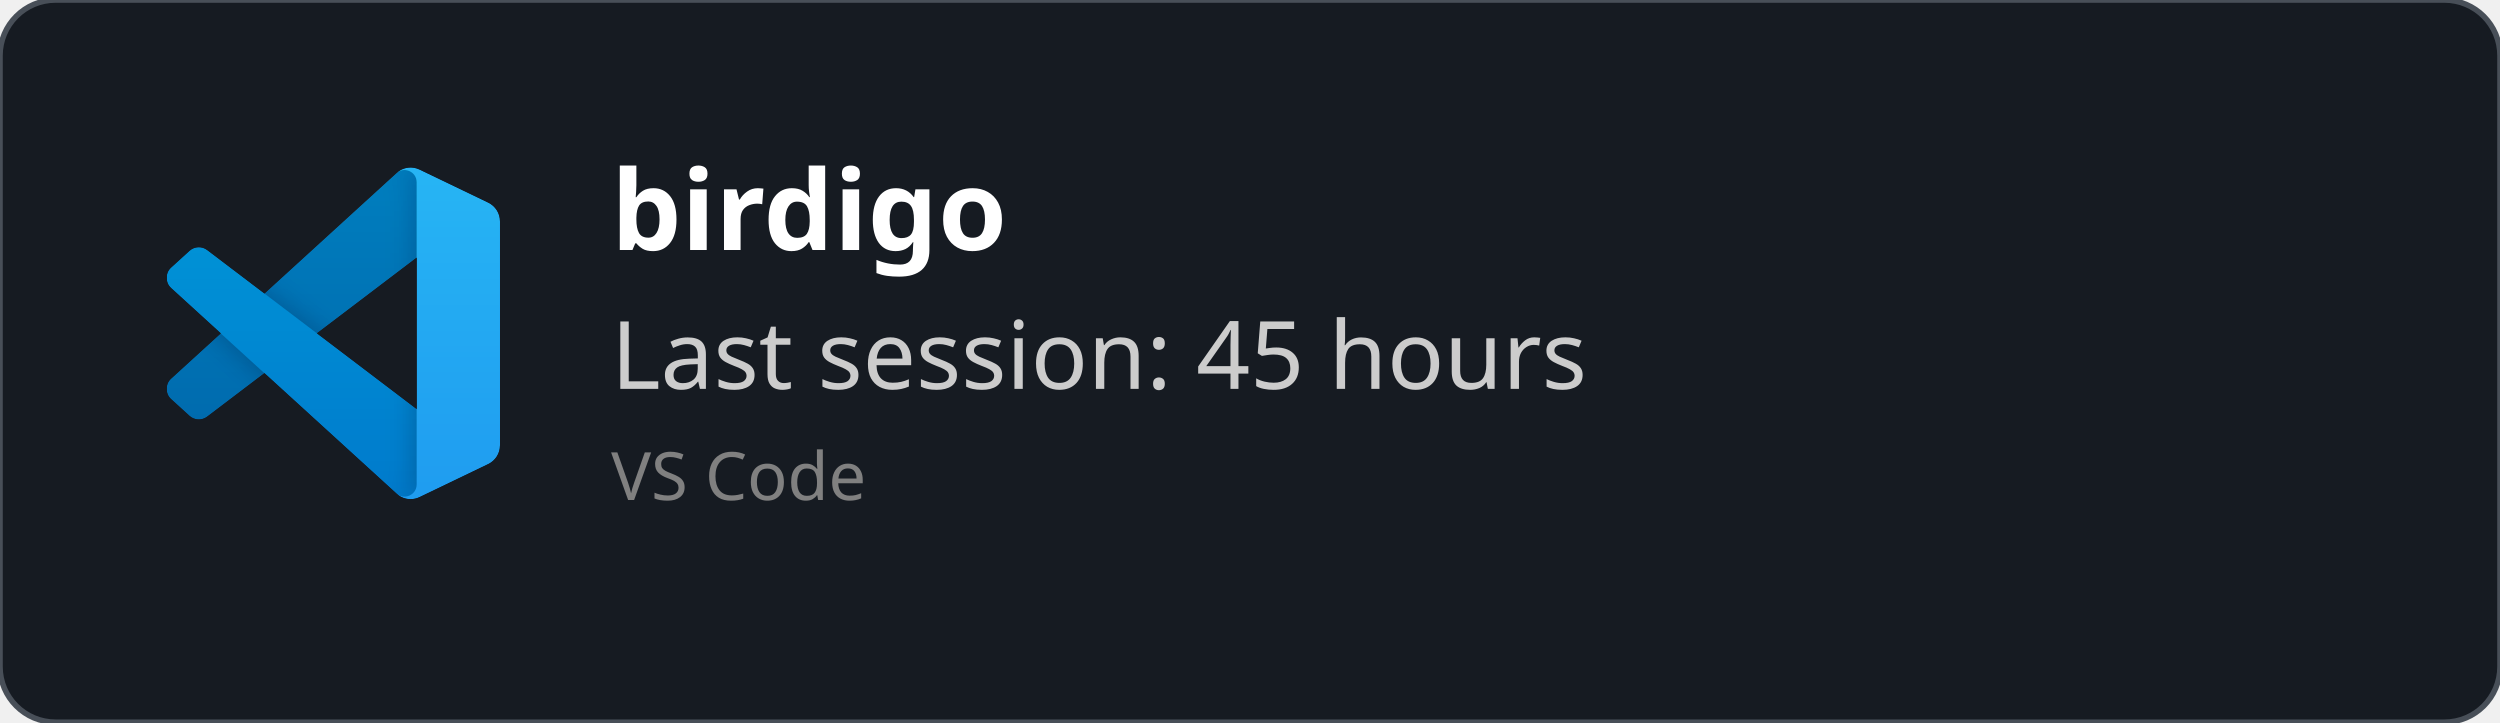
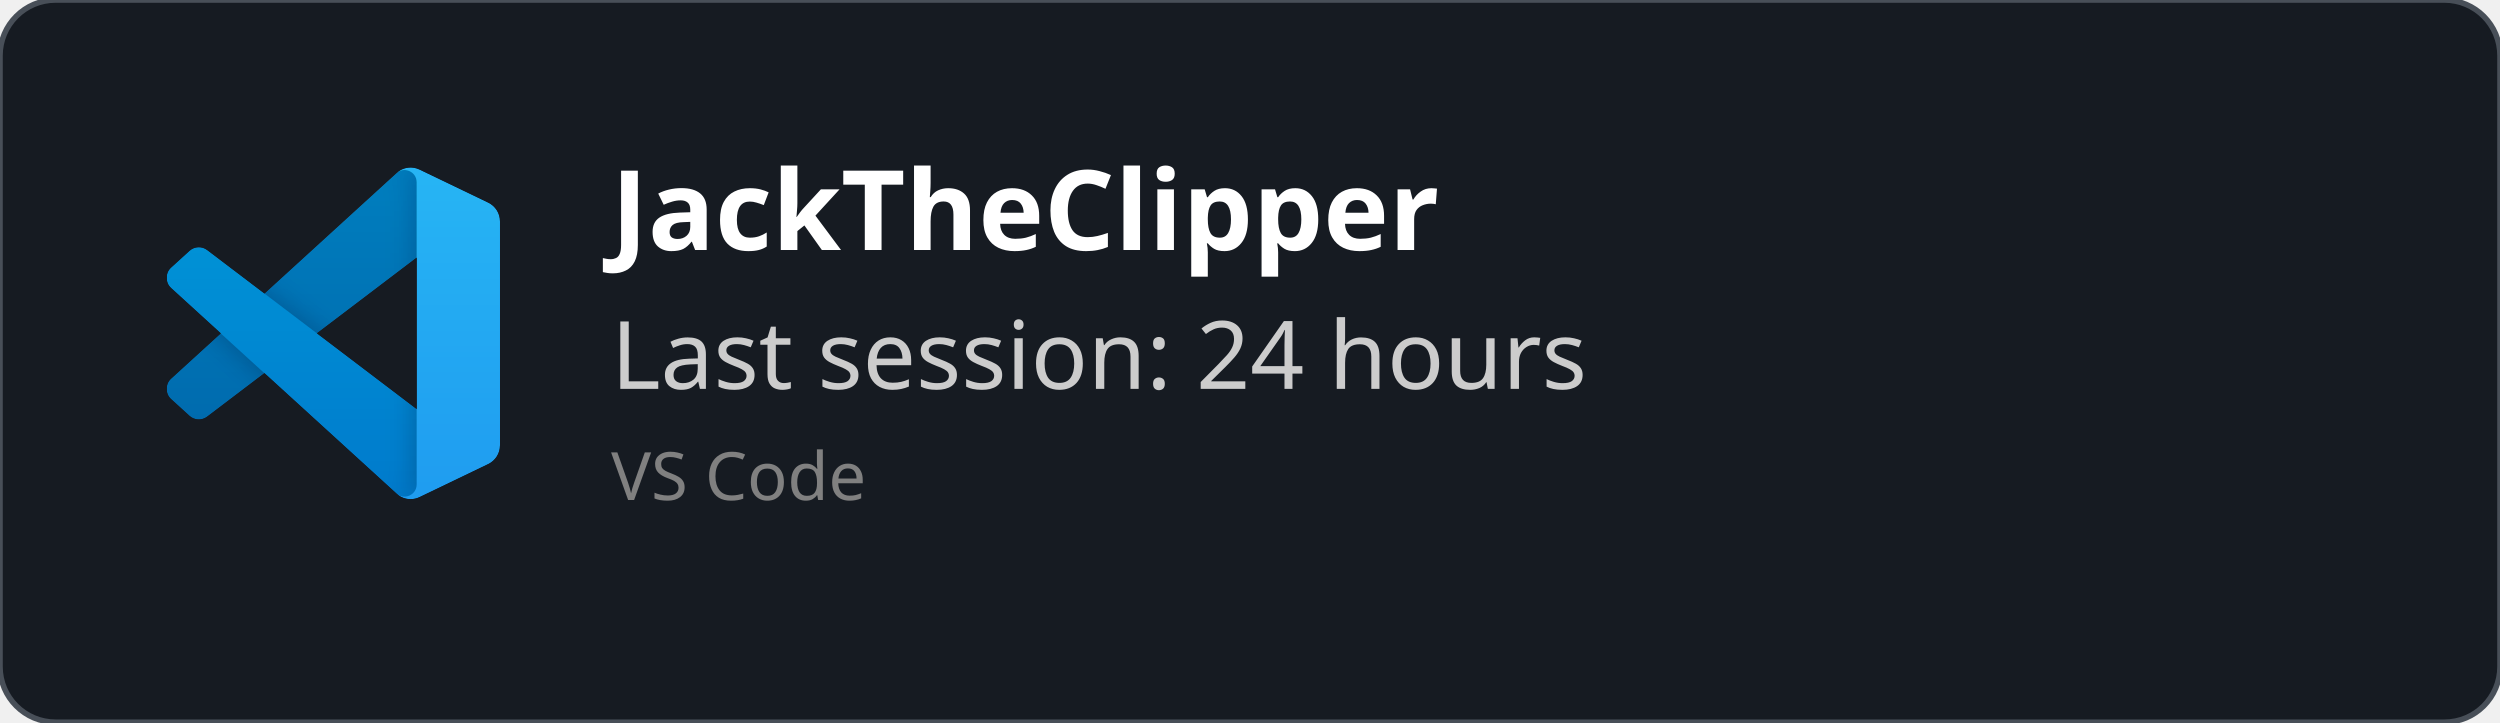
<svg xmlns="http://www.w3.org/2000/svg" width="450" height="130" viewBox="0 0 450 130" fill="none" role="img">
  <style>
    *{
        font-family: 'Segoe UI', Ubuntu, monospace
    }
    </style>
  <defs>
    <clipPath id="horizontalClip" x="20" y="20" width="500" height="200">
      <rect x="90" y="20" width="300" height="50" />
    </clipPath>
  </defs>
  <rect width="450" height="130" fill="rgba(22,27,34)" stroke="#484f58" stroke-width="1" fill-opacity="1" stroke-opacity="1" x="0" y="0" rx="10px" ry="10px">
    </rect>
  <svg width="60" height="60" x="30" y="30" viewBox="0 0 100 100" fill="none" id="vscode">
    <mask id="mask0" mask-type="alpha" maskUnits="userSpaceOnUse" x="0" y="0" width="100" height="100">
      <path fill-rule="evenodd" clip-rule="evenodd" d="M70.912 99.317C72.487 99.931 74.283 99.891 75.873 99.126L96.461 89.22C98.624 88.179 100 85.989 100 83.587V16.413C100 14.011 98.624 11.822 96.461 10.781L75.873 0.874C73.786 -0.13 71.345 0.116 69.513 1.447C69.252 1.637 69.003 1.849 68.769 2.083L29.355 38.041L12.187 25.01C10.589 23.797 8.354 23.896 6.869 25.246L1.363 30.255C-0.453 31.906 -0.455 34.763 1.359 36.417L16.247 50L1.359 63.583C-0.455 65.237 -0.453 68.094 1.363 69.745L6.869 74.754C8.354 76.104 10.589 76.204 12.187 74.99L29.355 61.959L68.769 97.917C69.392 98.541 70.125 99.01 70.912 99.317ZM75.015 27.299L45.109 50L75.015 72.701V27.299Z" fill="white" />
    </mask>
    <g mask="url(#mask0)">
      <path d="M96.461 10.796L75.857 0.876C73.472 -0.273 70.622 0.212 68.75 2.083L1.299 63.583C-0.516 65.237 -0.514 68.094 1.303 69.745L6.813 74.754C8.298 76.104 10.535 76.204 12.134 74.99L93.361 13.37C96.086 11.303 100 13.246 100 16.667V16.427C100 14.027 98.625 11.838 96.461 10.796Z" fill="#0065A9" />
      <g filter="url(#filter0_d)">
        <path d="M96.461 89.204L75.857 99.124C73.472 100.273 70.622 99.788 68.75 97.917L1.299 36.417C-0.516 34.763 -0.514 31.906 1.303 30.255L6.813 25.246C8.298 23.896 10.535 23.796 12.134 25.009L93.361 86.63C96.086 88.697 100 86.754 100 83.333V83.573C100 85.974 98.625 88.162 96.461 89.204Z" fill="#007ACC" />
      </g>
      <g filter="url(#filter1_d)">
        <path d="M75.858 99.126C73.472 100.274 70.622 99.788 68.75 97.917C71.056 100.223 75 98.59 75 95.328V4.672C75 1.41 71.056 -0.223 68.75 2.083C70.622 0.211 73.472 -0.274 75.858 0.874L96.459 10.781C98.623 11.822 100 14.011 100 16.413V83.587C100 85.989 98.623 88.179 96.459 89.22L75.858 99.126Z" fill="#1F9CF0" />
      </g>
      <g style="mix-blend-mode:overlay" opacity="0.25">
        <path fill-rule="evenodd" clip-rule="evenodd" d="M70.851 99.317C72.426 99.931 74.222 99.891 75.812 99.126L96.4 89.22C98.563 88.179 99.939 85.989 99.939 83.587V16.413C99.939 14.011 98.564 11.822 96.4 10.781L75.812 0.874C73.725 -0.13 71.284 0.116 69.453 1.447C69.191 1.637 68.942 1.849 68.708 2.083L29.294 38.041L12.126 25.01C10.528 23.796 8.293 23.896 6.809 25.246L1.302 30.255C-0.513 31.906 -0.515 34.763 1.298 36.417L16.186 50L1.298 63.583C-0.515 65.237 -0.513 68.094 1.302 69.745L6.809 74.754C8.293 76.104 10.528 76.204 12.126 74.99L29.294 61.959L68.708 97.917C69.332 98.54 70.064 99.01 70.851 99.317ZM74.954 27.299L45.048 50L74.954 72.701V27.299Z" fill="url(#paint0_linear)" />
      </g>
    </g>
    <defs>
      <filter id="filter0_d" x="-8.394" y="15.829" width="116.727" height="92.246" filterUnits="userSpaceOnUse" color-interpolation-filters="sRGB">
        <feFlood flood-opacity="0" result="BackgroundImageFix" />
        <feColorMatrix in="SourceAlpha" type="matrix" values="0 0 0 0 0 0 0 0 0 0 0 0 0 0 0 0 0 0 127 0" />
        <feOffset />
        <feGaussianBlur stdDeviation="4.167" />
        <feColorMatrix type="matrix" values="0 0 0 0 0 0 0 0 0 0 0 0 0 0 0 0 0 0 0.25 0" />
        <feBlend mode="overlay" in2="BackgroundImageFix" result="effect1_dropShadow" />
        <feBlend mode="normal" in="SourceGraphic" in2="effect1_dropShadow" result="shape" />
      </filter>
      <filter id="filter1_d" x="60.417" y="-8.076" width="47.917" height="116.151" filterUnits="userSpaceOnUse" color-interpolation-filters="sRGB">
        <feFlood flood-opacity="0" result="BackgroundImageFix" />
        <feColorMatrix in="SourceAlpha" type="matrix" values="0 0 0 0 0 0 0 0 0 0 0 0 0 0 0 0 0 0 127 0" />
        <feOffset />
        <feGaussianBlur stdDeviation="4.167" />
        <feColorMatrix type="matrix" values="0 0 0 0 0 0 0 0 0 0 0 0 0 0 0 0 0 0 0.25 0" />
        <feBlend mode="overlay" in2="BackgroundImageFix" result="effect1_dropShadow" />
        <feBlend mode="normal" in="SourceGraphic" in2="effect1_dropShadow" result="shape" />
      </filter>
      <linearGradient id="paint0_linear" x1="49.939" y1="0.258" x2="49.939" y2="99.742" gradientUnits="userSpaceOnUse">
        <stop stop-color="white" />
        <stop offset="1" stop-color="white" stop-opacity="0" />
      </linearGradient>
    </defs>
  </svg>
  <text x="110" y="45" font-size="20" clip-path="url(#horizontalClip)" font-weight="bold" font-family="Ubuntu" fill="white">
-     birdigo
+     JackTheClipper
    </text>
  <text x="110" y="70" font-size="17px" font-family="Ubuntu" fill="#ccc">
-     Last session: 45 hours
+     Last session: 24 hours
    </text>
  <text x="110" y="90" font-size="12px" font-family="Ubuntu" fill="grey">
    VS Code
    </text>
</svg>
